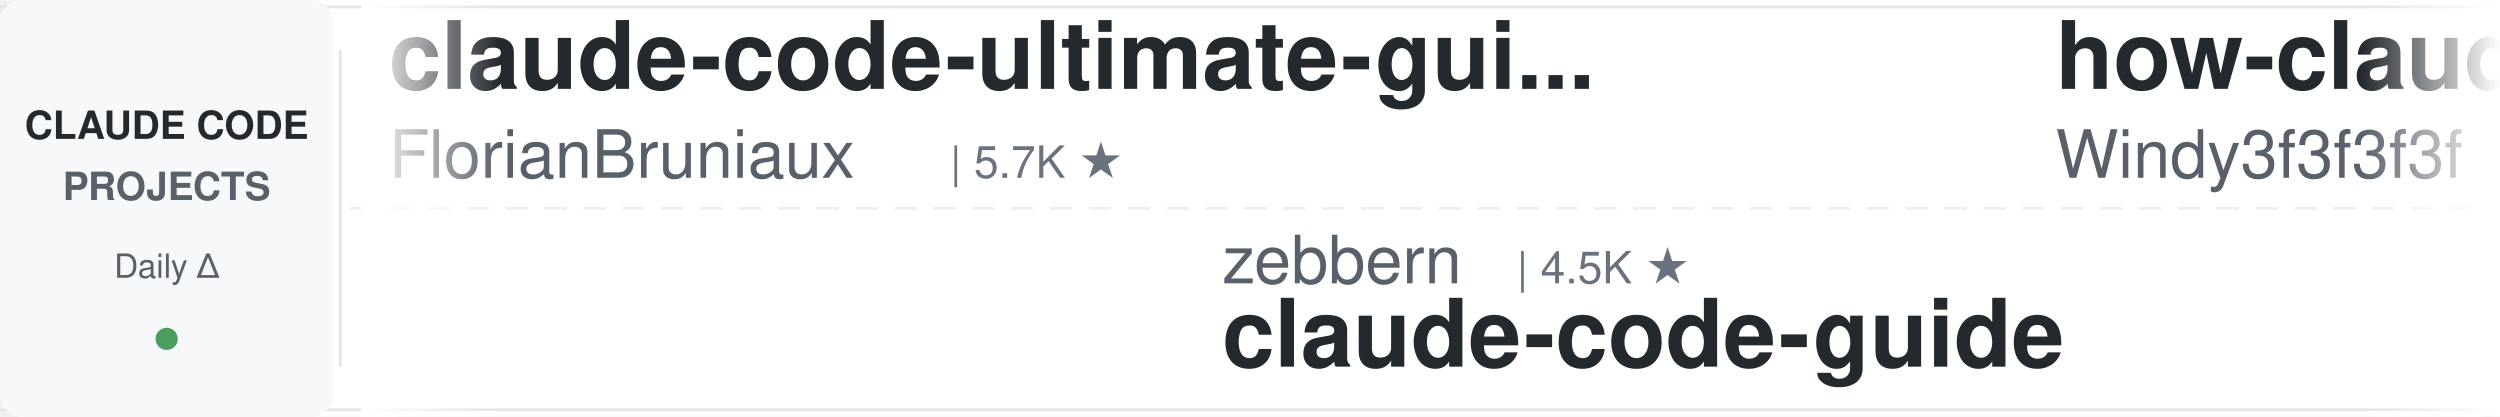
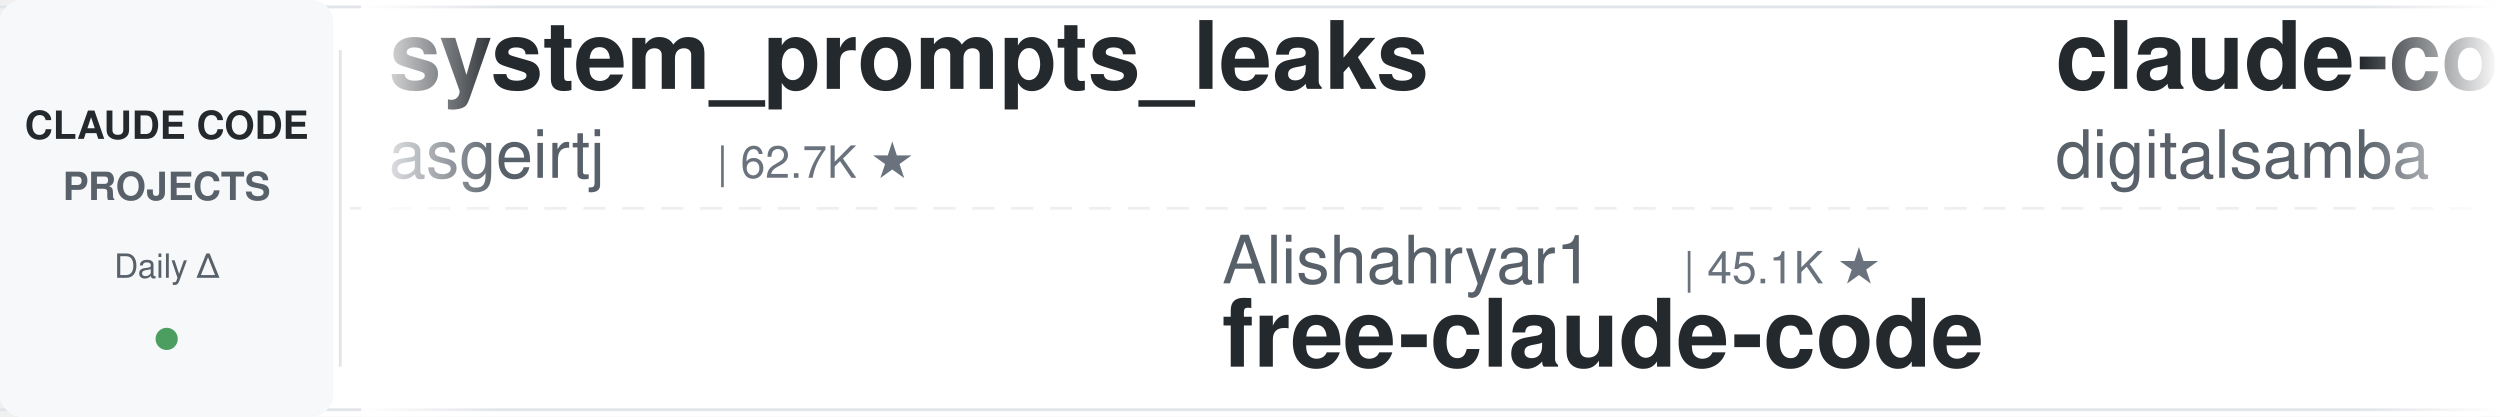
<svg xmlns="http://www.w3.org/2000/svg" width="900" height="150">
  <defs>
    <linearGradient id="leftFade" x1="0%" y1="0%" x2="100%" y2="0%">
      <stop offset="0%" style="stop-color:#ffffff;stop-opacity:1" />
      <stop offset="100%" style="stop-color:#ffffff;stop-opacity:0" />
    </linearGradient>
    <linearGradient id="rightFade" x1="0%" y1="0%" x2="100%" y2="0%">
      <stop offset="0%" style="stop-color:#ffffff;stop-opacity:0" />
      <stop offset="100%" style="stop-color:#ffffff;stop-opacity:1" />
    </linearGradient>
  </defs>
  <rect width="900" height="150" fill="#ffffff" rx="8" />
  <rect x="0" y="2" width="900" height="1" fill="#e1e4e8" />
  <rect x="0" y="147" width="900" height="1" fill="#e1e4e8" />
  <line x1="0" y1="75" x2="900" y2="75" stroke="#e1e4e8" stroke-width="1" stroke-dasharray="8 6" opacity="0.6" />
  <rect x="0" y="0" width="120" height="150" fill="#f6f8fa" rx="8" />
  <text x="60" y="50" font-family="-apple-system, BlinkMacSystemFont, 'Segoe UI', Helvetica, Arial, sans-serif" font-size="14" font-weight="600" fill="#24292e" text-anchor="middle">CLAUDE CODE</text>
  <text x="60" y="72" font-family="-apple-system, BlinkMacSystemFont, 'Segoe UI', Helvetica, Arial, sans-serif" font-size="14" font-weight="600" fill="#586069" text-anchor="middle">PROJECTS</text>
  <text x="60" y="100" font-family="-apple-system, BlinkMacSystemFont, 'Segoe UI', Helvetica, Arial, sans-serif" font-size="12" font-weight="500" fill="#586069" text-anchor="middle">Daily Δ</text>
  <circle cx="60" cy="122" r="4" fill="#22863a" opacity="0.8" />
  <rect x="122" y="18" width="1" height="114" fill="#e1e4e8" />
  <clipPath id="tickerClip">
    <rect x="130" y="0" width="770" height="150" />
  </clipPath>
  <g clip-path="url(#tickerClip)">
    <g id="tickerItems">
      <animateTransform attributeName="transform" attributeType="XML" type="translate" from="0 0" to="-3000 0" dur="54s" repeatCount="indefinite" />
      <g transform="translate(0, 0)">
-         <text x="140" y="32" font-family="-apple-system, BlinkMacSystemFont, 'Segoe UI', Helvetica, Arial, sans-serif" font-size="34" font-weight="600" fill="#24292e">claude-code-ultimate-gui...</text>
-         <text x="140" y="64" font-family="-apple-system, BlinkMacSystemFont, 'Segoe UI', Helvetica, Arial, sans-serif" font-size="24" font-weight="400" fill="#586069">FlorianBruniaux</text>
-         <text x="342" y="64" font-family="-apple-system, BlinkMacSystemFont, 'Segoe UI', Helvetica, Arial, sans-serif" font-size="16" font-weight="500" fill="#6a737d">| 5.7K ★</text>
+         <text x="140" y="32" font-family="-apple-system, BlinkMacSystemFont, 'Segoe UI', Helvetica, Arial, sans-serif" font-size="34" font-weight="600" fill="#24292e">system_prompts_leaks</text>
+         <text x="140" y="64" font-family="-apple-system, BlinkMacSystemFont, 'Segoe UI', Helvetica, Arial, sans-serif" font-size="24" font-weight="400" fill="#586069">asgeirtj</text>
+         <text x="258" y="64" font-family="-apple-system, BlinkMacSystemFont, 'Segoe UI', Helvetica, Arial, sans-serif" font-size="16" font-weight="500" fill="#6a737d">| 62.7K ★</text>
      </g>
      <g transform="translate(300, 0)">
-         <text x="140" y="102" font-family="-apple-system, BlinkMacSystemFont, 'Segoe UI', Helvetica, Arial, sans-serif" font-size="24" font-weight="400" fill="#586069">zebbern</text>
-         <text x="246" y="102" font-family="-apple-system, BlinkMacSystemFont, 'Segoe UI', Helvetica, Arial, sans-serif" font-size="16" font-weight="500" fill="#6a737d">| 4.5K ★</text>
-         <text x="140" y="132" font-family="-apple-system, BlinkMacSystemFont, 'Segoe UI', Helvetica, Arial, sans-serif" font-size="34" font-weight="600" fill="#24292e">claude-code-guide</text>
+         <text x="140" y="102" font-family="-apple-system, BlinkMacSystemFont, 'Segoe UI', Helvetica, Arial, sans-serif" font-size="24" font-weight="400" fill="#586069">Alishahryar1</text>
+         <text x="306" y="102" font-family="-apple-system, BlinkMacSystemFont, 'Segoe UI', Helvetica, Arial, sans-serif" font-size="16" font-weight="500" fill="#6a737d">| 45.1K ★</text>
+         <text x="140" y="132" font-family="-apple-system, BlinkMacSystemFont, 'Segoe UI', Helvetica, Arial, sans-serif" font-size="34" font-weight="600" fill="#24292e">free-claude-code</text>
      </g>
      <g transform="translate(600, 0)">
-         <text x="140" y="32" font-family="-apple-system, BlinkMacSystemFont, 'Segoe UI', Helvetica, Arial, sans-serif" font-size="34" font-weight="600" fill="#24292e">how-claude-code-works</text>
-         <text x="140" y="64" font-family="-apple-system, BlinkMacSystemFont, 'Segoe UI', Helvetica, Arial, sans-serif" font-size="24" font-weight="400" fill="#586069">Windy3f3f3f3f</text>
-         <text x="318" y="64" font-family="-apple-system, BlinkMacSystemFont, 'Segoe UI', Helvetica, Arial, sans-serif" font-size="16" font-weight="500" fill="#6a737d">| 3.4K ★</text>
+         <text x="140" y="32" font-family="-apple-system, BlinkMacSystemFont, 'Segoe UI', Helvetica, Arial, sans-serif" font-size="34" font-weight="600" fill="#24292e">claude-code-video-toolki...</text>
+         <text x="140" y="64" font-family="-apple-system, BlinkMacSystemFont, 'Segoe UI', Helvetica, Arial, sans-serif" font-size="24" font-weight="400" fill="#586069">digitalsamba</text>
+         <text x="306" y="64" font-family="-apple-system, BlinkMacSystemFont, 'Segoe UI', Helvetica, Arial, sans-serif" font-size="16" font-weight="500" fill="#6a737d">| 1.9K ★</text>
      </g>
      <g transform="translate(900, 0)">
-         <text x="140" y="102" font-family="-apple-system, BlinkMacSystemFont, 'Segoe UI', Helvetica, Arial, sans-serif" font-size="24" font-weight="400" fill="#586069">ChrisWiles</text>
-         <text x="282" y="102" font-family="-apple-system, BlinkMacSystemFont, 'Segoe UI', Helvetica, Arial, sans-serif" font-size="16" font-weight="500" fill="#6a737d">| 6.0K ★</text>
-         <text x="140" y="132" font-family="-apple-system, BlinkMacSystemFont, 'Segoe UI', Helvetica, Arial, sans-serif" font-size="34" font-weight="600" fill="#24292e">claude-code-showcase</text>
+         <text x="140" y="102" font-family="-apple-system, BlinkMacSystemFont, 'Segoe UI', Helvetica, Arial, sans-serif" font-size="24" font-weight="400" fill="#586069">AICoderTudou</text>
+         <text x="306" y="102" font-family="-apple-system, BlinkMacSystemFont, 'Segoe UI', Helvetica, Arial, sans-serif" font-size="16" font-weight="500" fill="#6a737d">| 497 ★</text>
+         <text x="140" y="132" font-family="-apple-system, BlinkMacSystemFont, 'Segoe UI', Helvetica, Arial, sans-serif" font-size="34" font-weight="600" fill="#24292e">claude-code-tudou</text>
      </g>
      <g transform="translate(1200, 0)">
+         <text x="140" y="32" font-family="-apple-system, BlinkMacSystemFont, 'Segoe UI', Helvetica, Arial, sans-serif" font-size="34" font-weight="600" fill="#24292e">claude-code-my-workflow</text>
+         <text x="140" y="64" font-family="-apple-system, BlinkMacSystemFont, 'Segoe UI', Helvetica, Arial, sans-serif" font-size="24" font-weight="400" fill="#586069">pedrohcgs</text>
+         <text x="270" y="64" font-family="-apple-system, BlinkMacSystemFont, 'Segoe UI', Helvetica, Arial, sans-serif" font-size="16" font-weight="500" fill="#6a737d">| 1.5K ★</text>
+       </g>
+       <g transform="translate(1500, 0)">
+         <text x="140" y="102" font-family="-apple-system, BlinkMacSystemFont, 'Segoe UI', Helvetica, Arial, sans-serif" font-size="24" font-weight="400" fill="#586069">shanraisshan</text>
+         <text x="306" y="102" font-family="-apple-system, BlinkMacSystemFont, 'Segoe UI', Helvetica, Arial, sans-serif" font-size="16" font-weight="500" fill="#6a737d">| 64.2K ★</text>
+         <text x="140" y="132" font-family="-apple-system, BlinkMacSystemFont, 'Segoe UI', Helvetica, Arial, sans-serif" font-size="34" font-weight="600" fill="#24292e">claude-code-best-practic...</text>
+       </g>
+       <g transform="translate(1800, 0)">
+         <text x="140" y="32" font-family="-apple-system, BlinkMacSystemFont, 'Segoe UI', Helvetica, Arial, sans-serif" font-size="34" font-weight="600" fill="#24292e">claude-code-transcripts</text>
+         <text x="140" y="64" font-family="-apple-system, BlinkMacSystemFont, 'Segoe UI', Helvetica, Arial, sans-serif" font-size="24" font-weight="400" fill="#586069">simonw</text>
+         <text x="234" y="64" font-family="-apple-system, BlinkMacSystemFont, 'Segoe UI', Helvetica, Arial, sans-serif" font-size="16" font-weight="500" fill="#6a737d">| 1.7K ★</text>
+       </g>
+       <g transform="translate(2100, 0)">
+         <text x="140" y="102" font-family="-apple-system, BlinkMacSystemFont, 'Segoe UI', Helvetica, Arial, sans-serif" font-size="24" font-weight="400" fill="#586069">ykdojo</text>
+         <text x="234" y="102" font-family="-apple-system, BlinkMacSystemFont, 'Segoe UI', Helvetica, Arial, sans-serif" font-size="16" font-weight="500" fill="#6a737d">| 9.6K ★</text>
+         <text x="140" y="132" font-family="-apple-system, BlinkMacSystemFont, 'Segoe UI', Helvetica, Arial, sans-serif" font-size="34" font-weight="600" fill="#24292e">claude-code-tips</text>
+       </g>
+       <g transform="translate(2400, 0)">
        <text x="140" y="32" font-family="-apple-system, BlinkMacSystemFont, 'Segoe UI', Helvetica, Arial, sans-serif" font-size="34" font-weight="600" fill="#24292e">claude-code-telegram</text>
        <text x="140" y="64" font-family="-apple-system, BlinkMacSystemFont, 'Segoe UI', Helvetica, Arial, sans-serif" font-size="24" font-weight="400" fill="#586069">RichardAtCT</text>
        <text x="294" y="64" font-family="-apple-system, BlinkMacSystemFont, 'Segoe UI', Helvetica, Arial, sans-serif" font-size="16" font-weight="500" fill="#6a737d">| 2.8K ★</text>
      </g>
-       <g transform="translate(1500, 0)">
-         <text x="140" y="102" font-family="-apple-system, BlinkMacSystemFont, 'Segoe UI', Helvetica, Arial, sans-serif" font-size="24" font-weight="400" fill="#586069">wanshuiyin</text>
-         <text x="282" y="102" font-family="-apple-system, BlinkMacSystemFont, 'Segoe UI', Helvetica, Arial, sans-serif" font-size="16" font-weight="500" fill="#6a737d">| 14.5K ★</text>
-         <text x="140" y="132" font-family="-apple-system, BlinkMacSystemFont, 'Segoe UI', Helvetica, Arial, sans-serif" font-size="34" font-weight="600" fill="#24292e">Auto-claude-code-researc...</text>
-       </g>
-       <g transform="translate(1800, 0)">
-         <text x="140" y="32" font-family="-apple-system, BlinkMacSystemFont, 'Segoe UI', Helvetica, Arial, sans-serif" font-size="34" font-weight="600" fill="#24292e">claude-code-proxy</text>
-         <text x="140" y="64" font-family="-apple-system, BlinkMacSystemFont, 'Segoe UI', Helvetica, Arial, sans-serif" font-size="24" font-weight="400" fill="#586069">1rgs</text>
-         <text x="210" y="64" font-family="-apple-system, BlinkMacSystemFont, 'Segoe UI', Helvetica, Arial, sans-serif" font-size="16" font-weight="500" fill="#6a737d">| 3.7K ★</text>
-       </g>
-       <g transform="translate(2100, 0)">
-         <text x="140" y="102" font-family="-apple-system, BlinkMacSystemFont, 'Segoe UI', Helvetica, Arial, sans-serif" font-size="24" font-weight="400" fill="#586069">affaan-m</text>
-         <text x="258" y="102" font-family="-apple-system, BlinkMacSystemFont, 'Segoe UI', Helvetica, Arial, sans-serif" font-size="16" font-weight="500" fill="#6a737d">| 239.1K ★</text>
-         <text x="140" y="132" font-family="-apple-system, BlinkMacSystemFont, 'Segoe UI', Helvetica, Arial, sans-serif" font-size="34" font-weight="600" fill="#24292e">ECC</text>
-       </g>
-       <g transform="translate(2400, 0)">
-         <text x="140" y="32" font-family="-apple-system, BlinkMacSystemFont, 'Segoe UI', Helvetica, Arial, sans-serif" font-size="34" font-weight="600" fill="#24292e">claude-code-plugins-plus...</text>
-         <text x="140" y="64" font-family="-apple-system, BlinkMacSystemFont, 'Segoe UI', Helvetica, Arial, sans-serif" font-size="24" font-weight="400" fill="#586069">jeremylongshore</text>
-         <text x="342" y="64" font-family="-apple-system, BlinkMacSystemFont, 'Segoe UI', Helvetica, Arial, sans-serif" font-size="16" font-weight="500" fill="#6a737d">| 2.6K ★</text>
-       </g>
      <g transform="translate(2700, 0)">
-         <text x="140" y="102" font-family="-apple-system, BlinkMacSystemFont, 'Segoe UI', Helvetica, Arial, sans-serif" font-size="24" font-weight="400" fill="#586069">repowise-dev</text>
-         <text x="306" y="102" font-family="-apple-system, BlinkMacSystemFont, 'Segoe UI', Helvetica, Arial, sans-serif" font-size="16" font-weight="500" fill="#6a737d">| 1.2K ★</text>
-         <text x="140" y="132" font-family="-apple-system, BlinkMacSystemFont, 'Segoe UI', Helvetica, Arial, sans-serif" font-size="34" font-weight="600" fill="#24292e">claude-code-prompts</text>
+         <text x="140" y="102" font-family="-apple-system, BlinkMacSystemFont, 'Segoe UI', Helvetica, Arial, sans-serif" font-size="24" font-weight="400" fill="#586069">Chachamaru127</text>
+         <text x="318" y="102" font-family="-apple-system, BlinkMacSystemFont, 'Segoe UI', Helvetica, Arial, sans-serif" font-size="16" font-weight="500" fill="#6a737d">| 3.0K ★</text>
+         <text x="140" y="132" font-family="-apple-system, BlinkMacSystemFont, 'Segoe UI', Helvetica, Arial, sans-serif" font-size="34" font-weight="600" fill="#24292e">claude-code-harness</text>
      </g>
      <g transform="translate(3000, 0)">
-         <text x="140" y="32" font-family="-apple-system, BlinkMacSystemFont, 'Segoe UI', Helvetica, Arial, sans-serif" font-size="34" font-weight="600" fill="#24292e">claude-code-ultimate-gui...</text>
-         <text x="140" y="64" font-family="-apple-system, BlinkMacSystemFont, 'Segoe UI', Helvetica, Arial, sans-serif" font-size="24" font-weight="400" fill="#586069">FlorianBruniaux</text>
-         <text x="342" y="64" font-family="-apple-system, BlinkMacSystemFont, 'Segoe UI', Helvetica, Arial, sans-serif" font-size="16" font-weight="500" fill="#6a737d">| 5.7K ★</text>
+         <text x="140" y="32" font-family="-apple-system, BlinkMacSystemFont, 'Segoe UI', Helvetica, Arial, sans-serif" font-size="34" font-weight="600" fill="#24292e">system_prompts_leaks</text>
+         <text x="140" y="64" font-family="-apple-system, BlinkMacSystemFont, 'Segoe UI', Helvetica, Arial, sans-serif" font-size="24" font-weight="400" fill="#586069">asgeirtj</text>
+         <text x="258" y="64" font-family="-apple-system, BlinkMacSystemFont, 'Segoe UI', Helvetica, Arial, sans-serif" font-size="16" font-weight="500" fill="#6a737d">| 62.7K ★</text>
      </g>
      <g transform="translate(3300, 0)">
-         <text x="140" y="102" font-family="-apple-system, BlinkMacSystemFont, 'Segoe UI', Helvetica, Arial, sans-serif" font-size="24" font-weight="400" fill="#586069">zebbern</text>
-         <text x="246" y="102" font-family="-apple-system, BlinkMacSystemFont, 'Segoe UI', Helvetica, Arial, sans-serif" font-size="16" font-weight="500" fill="#6a737d">| 4.5K ★</text>
-         <text x="140" y="132" font-family="-apple-system, BlinkMacSystemFont, 'Segoe UI', Helvetica, Arial, sans-serif" font-size="34" font-weight="600" fill="#24292e">claude-code-guide</text>
+         <text x="140" y="102" font-family="-apple-system, BlinkMacSystemFont, 'Segoe UI', Helvetica, Arial, sans-serif" font-size="24" font-weight="400" fill="#586069">Alishahryar1</text>
+         <text x="306" y="102" font-family="-apple-system, BlinkMacSystemFont, 'Segoe UI', Helvetica, Arial, sans-serif" font-size="16" font-weight="500" fill="#6a737d">| 45.1K ★</text>
+         <text x="140" y="132" font-family="-apple-system, BlinkMacSystemFont, 'Segoe UI', Helvetica, Arial, sans-serif" font-size="34" font-weight="600" fill="#24292e">free-claude-code</text>
      </g>
      <g transform="translate(3600, 0)">
-         <text x="140" y="32" font-family="-apple-system, BlinkMacSystemFont, 'Segoe UI', Helvetica, Arial, sans-serif" font-size="34" font-weight="600" fill="#24292e">how-claude-code-works</text>
-         <text x="140" y="64" font-family="-apple-system, BlinkMacSystemFont, 'Segoe UI', Helvetica, Arial, sans-serif" font-size="24" font-weight="400" fill="#586069">Windy3f3f3f3f</text>
-         <text x="318" y="64" font-family="-apple-system, BlinkMacSystemFont, 'Segoe UI', Helvetica, Arial, sans-serif" font-size="16" font-weight="500" fill="#6a737d">| 3.4K ★</text>
+         <text x="140" y="32" font-family="-apple-system, BlinkMacSystemFont, 'Segoe UI', Helvetica, Arial, sans-serif" font-size="34" font-weight="600" fill="#24292e">claude-code-video-toolki...</text>
+         <text x="140" y="64" font-family="-apple-system, BlinkMacSystemFont, 'Segoe UI', Helvetica, Arial, sans-serif" font-size="24" font-weight="400" fill="#586069">digitalsamba</text>
+         <text x="306" y="64" font-family="-apple-system, BlinkMacSystemFont, 'Segoe UI', Helvetica, Arial, sans-serif" font-size="16" font-weight="500" fill="#6a737d">| 1.9K ★</text>
      </g>
      <g transform="translate(3900, 0)">
-         <text x="140" y="102" font-family="-apple-system, BlinkMacSystemFont, 'Segoe UI', Helvetica, Arial, sans-serif" font-size="24" font-weight="400" fill="#586069">ChrisWiles</text>
-         <text x="282" y="102" font-family="-apple-system, BlinkMacSystemFont, 'Segoe UI', Helvetica, Arial, sans-serif" font-size="16" font-weight="500" fill="#6a737d">| 6.0K ★</text>
-         <text x="140" y="132" font-family="-apple-system, BlinkMacSystemFont, 'Segoe UI', Helvetica, Arial, sans-serif" font-size="34" font-weight="600" fill="#24292e">claude-code-showcase</text>
+         <text x="140" y="102" font-family="-apple-system, BlinkMacSystemFont, 'Segoe UI', Helvetica, Arial, sans-serif" font-size="24" font-weight="400" fill="#586069">AICoderTudou</text>
+         <text x="306" y="102" font-family="-apple-system, BlinkMacSystemFont, 'Segoe UI', Helvetica, Arial, sans-serif" font-size="16" font-weight="500" fill="#6a737d">| 497 ★</text>
+         <text x="140" y="132" font-family="-apple-system, BlinkMacSystemFont, 'Segoe UI', Helvetica, Arial, sans-serif" font-size="34" font-weight="600" fill="#24292e">claude-code-tudou</text>
      </g>
    </g>
  </g>
  <rect x="130" y="0" width="50" height="150" fill="url(#leftFade)" />
  <rect x="850" y="0" width="50" height="150" fill="url(#rightFade)" />
</svg>
